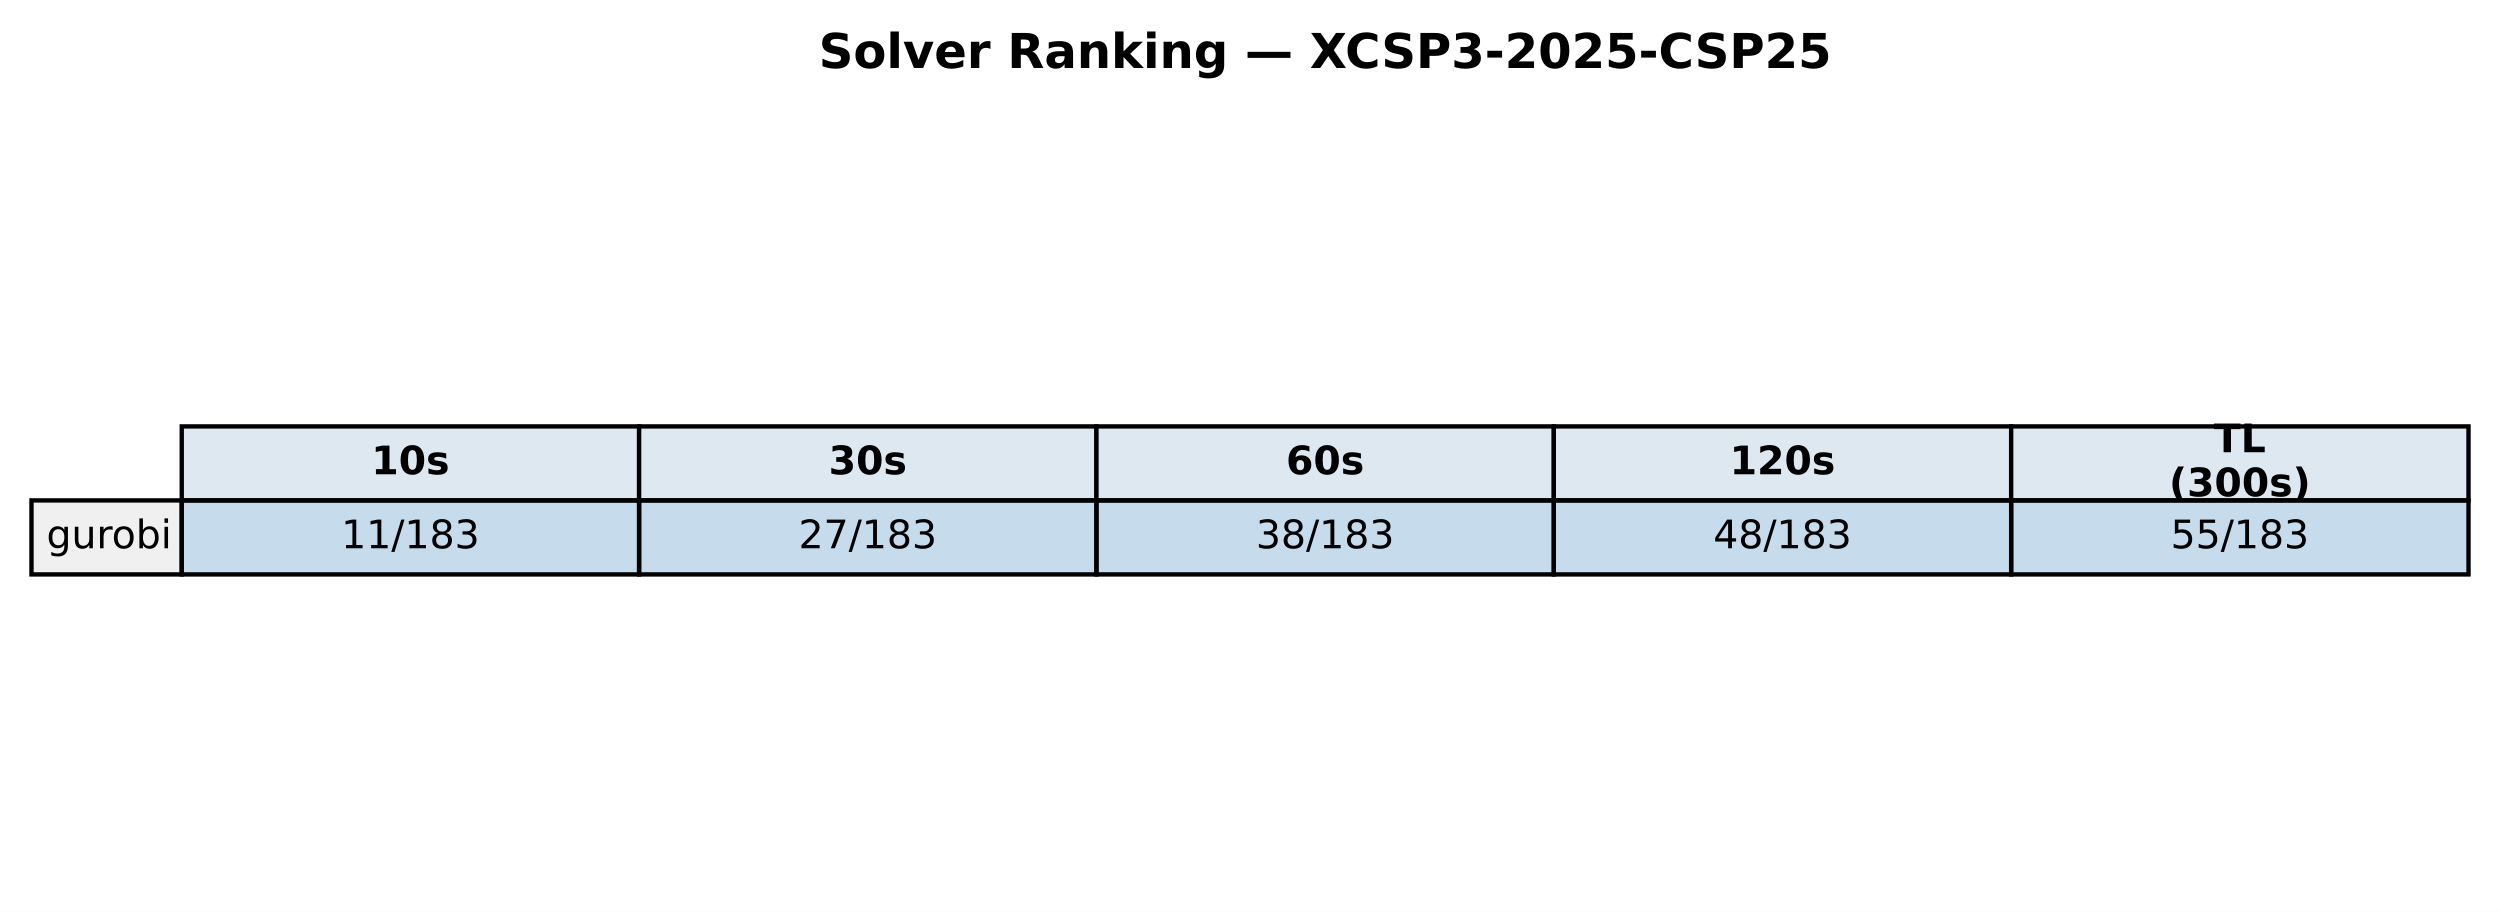
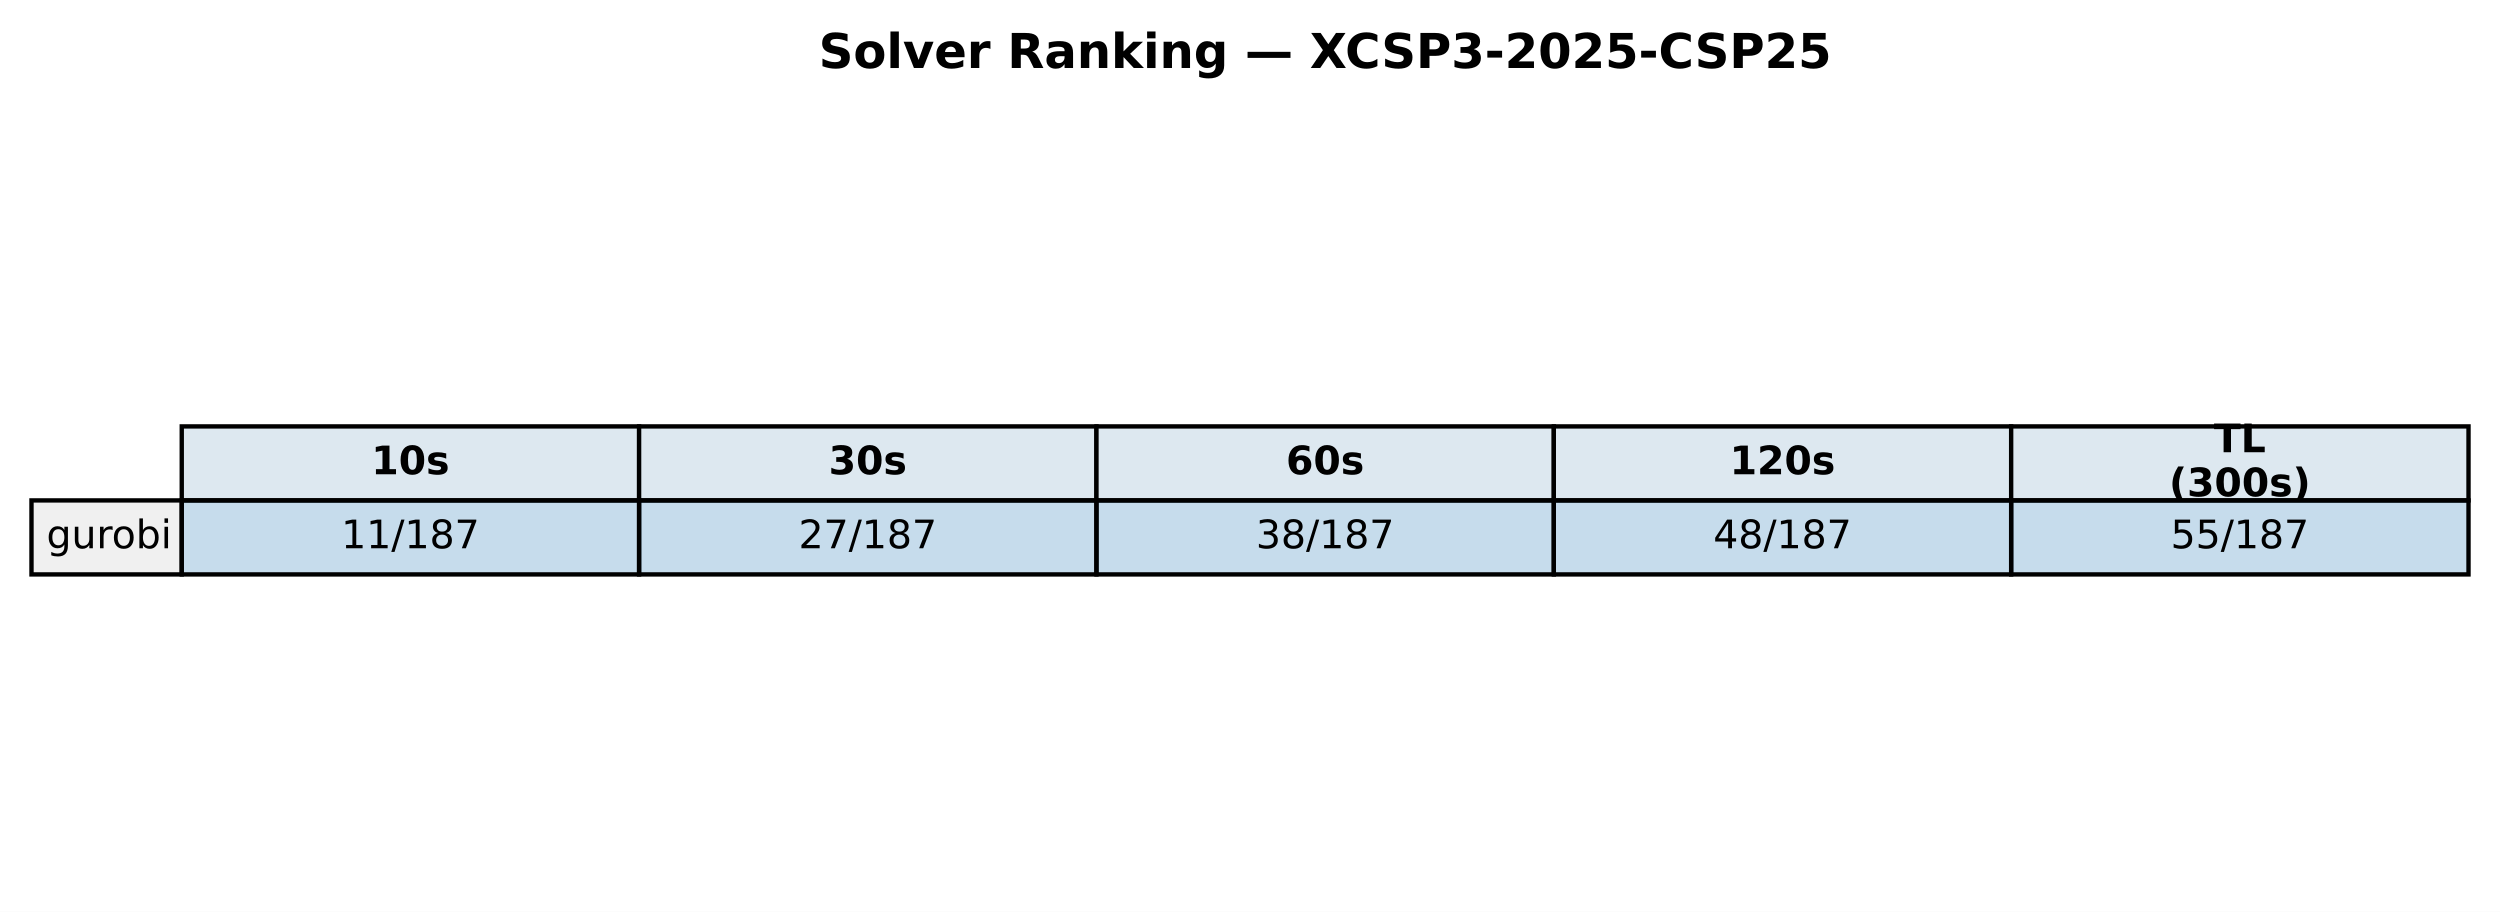
<svg xmlns="http://www.w3.org/2000/svg" xmlns:xlink="http://www.w3.org/1999/xlink" width="571.72pt" height="208.518pt" viewBox="0 0 571.72 208.518" version="1.1">
  <defs>
    <style type="text/css">*{stroke-linejoin: round; stroke-linecap: butt}</style>
  </defs>
  <g id="figure_1">
    <g id="patch_1">
      <path d="M 0 208.518  L 571.72 208.518  L 571.72 0  L 0 0  z " style="fill: #ffffff" />
    </g>
    <g id="axes_1">
      <g id="table_1">
        <g id="patch_2">
          <path d="M 41.563 114.438  L 146.154 114.438  L 146.154 97.514  L 41.563 97.514  z " style="fill: #dde8f0; stroke: #000000; stroke-linejoin: miter" />
        </g>
        <g id="text_1">
          <g transform="translate(84.91809 108.4594) scale(0.09 -0.09)">
            <defs>
              <path id="DejaVuSans-Bold-31" d="M 750 831  L 1813 831  L 1813 3847  L 722 3622  L 722 4441  L 1806 4666  L 2950 4666  L 2950 831  L 4013 831  L 4013 0  L 750 0  L 750 831  z " transform="scale(0.015625)" />
              <path id="DejaVuSans-Bold-30" d="M 2944 2338  Q 2944 3213 2780 3570  Q 2616 3928 2228 3928  Q 1841 3928 1675 3570  Q 1509 3213 1509 2338  Q 1509 1453 1675 1090  Q 1841 728 2228 728  Q 2613 728 2778 1090  Q 2944 1453 2944 2338  z M 4147 2328  Q 4147 1169 3647 539  Q 3147 -91 2228 -91  Q 1306 -91 806 539  Q 306 1169 306 2328  Q 306 3491 806 4120  Q 1306 4750 2228 4750  Q 3147 4750 3647 4120  Q 4147 3491 4147 2328  z " transform="scale(0.015625)" />
              <path id="DejaVuSans-Bold-73" d="M 3272 3391  L 3272 2541  Q 2913 2691 2578 2766  Q 2244 2841 1947 2841  Q 1628 2841 1473 2761  Q 1319 2681 1319 2516  Q 1319 2381 1436 2309  Q 1553 2238 1856 2203  L 2053 2175  Q 2913 2066 3209 1816  Q 3506 1566 3506 1031  Q 3506 472 3093 190  Q 2681 -91 1863 -91  Q 1516 -91 1145 -36  Q 775 19 384 128  L 384 978  Q 719 816 1070 734  Q 1422 653 1784 653  Q 2113 653 2278 743  Q 2444 834 2444 1013  Q 2444 1163 2330 1236  Q 2216 1309 1875 1350  L 1678 1375  Q 931 1469 631 1722  Q 331 1975 331 2491  Q 331 3047 712 3315  Q 1094 3584 1881 3584  Q 2191 3584 2531 3537  Q 2872 3491 3272 3391  z " transform="scale(0.015625)" />
            </defs>
            <use xlink:href="#DejaVuSans-Bold-31" />
            <use xlink:href="#DejaVuSans-Bold-30" transform="translate(69.58008 0)" />
            <use xlink:href="#DejaVuSans-Bold-73" transform="translate(139.1602 0)" />
          </g>
        </g>
        <g id="patch_3">
          <path d="M 146.154 114.438  L 250.746 114.438  L 250.746 97.514  L 146.154 97.514  z " style="fill: #dde8f0; stroke: #000000; stroke-linejoin: miter" />
        </g>
        <g id="text_2">
          <g transform="translate(189.5096 108.4594) scale(0.09 -0.09)">
            <defs>
              <path id="DejaVuSans-Bold-33" d="M 2981 2516  Q 3453 2394 3698 2092  Q 3944 1791 3944 1325  Q 3944 631 3412 270  Q 2881 -91 1863 -91  Q 1503 -91 1142 -33  Q 781 25 428 141  L 428 1069  Q 766 900 1098 814  Q 1431 728 1753 728  Q 2231 728 2486 893  Q 2741 1059 2741 1369  Q 2741 1688 2480 1852  Q 2219 2016 1709 2016  L 1228 2016  L 1228 2791  L 1734 2791  Q 2188 2791 2409 2933  Q 2631 3075 2631 3366  Q 2631 3634 2415 3781  Q 2200 3928 1806 3928  Q 1516 3928 1219 3862  Q 922 3797 628 3669  L 628 4550  Q 984 4650 1334 4700  Q 1684 4750 2022 4750  Q 2931 4750 3382 4451  Q 3834 4153 3834 3553  Q 3834 3144 3618 2883  Q 3403 2622 2981 2516  z " transform="scale(0.015625)" />
            </defs>
            <use xlink:href="#DejaVuSans-Bold-33" />
            <use xlink:href="#DejaVuSans-Bold-30" transform="translate(69.58008 0)" />
            <use xlink:href="#DejaVuSans-Bold-73" transform="translate(139.1602 0)" />
          </g>
        </g>
        <g id="patch_4">
          <path d="M 250.746 114.438  L 355.337 114.438  L 355.337 97.514  L 250.746 97.514  z " style="fill: #dde8f0; stroke: #000000; stroke-linejoin: miter" />
        </g>
        <g id="text_3">
          <g transform="translate(294.1011 108.4594) scale(0.09 -0.09)">
            <defs>
              <path id="DejaVuSans-Bold-36" d="M 2316 2303  Q 2000 2303 1842 2098  Q 1684 1894 1684 1484  Q 1684 1075 1842 870  Q 2000 666 2316 666  Q 2634 666 2792 870  Q 2950 1075 2950 1484  Q 2950 1894 2792 2098  Q 2634 2303 2316 2303  z M 3803 4544  L 3803 3681  Q 3506 3822 3243 3889  Q 2981 3956 2731 3956  Q 2194 3956 1894 3657  Q 1594 3359 1544 2772  Q 1750 2925 1990 3001  Q 2231 3078 2516 3078  Q 3231 3078 3670 2659  Q 4109 2241 4109 1563  Q 4109 813 3618 361  Q 3128 -91 2303 -91  Q 1394 -91 895 523  Q 397 1138 397 2266  Q 397 3422 980 4083  Q 1563 4744 2578 4744  Q 2900 4744 3203 4694  Q 3506 4644 3803 4544  z " transform="scale(0.015625)" />
            </defs>
            <use xlink:href="#DejaVuSans-Bold-36" />
            <use xlink:href="#DejaVuSans-Bold-30" transform="translate(69.58008 0)" />
            <use xlink:href="#DejaVuSans-Bold-73" transform="translate(139.1602 0)" />
          </g>
        </g>
        <g id="patch_5">
          <path d="M 355.337 114.438  L 459.929 114.438  L 459.929 97.514  L 355.337 97.514  z " style="fill: #dde8f0; stroke: #000000; stroke-linejoin: miter" />
        </g>
        <g id="text_4">
          <g transform="translate(395.5616 108.4594) scale(0.09 -0.09)">
            <defs>
              <path id="DejaVuSans-Bold-32" d="M 1844 884  L 3897 884  L 3897 0  L 506 0  L 506 884  L 2209 2388  Q 2438 2594 2547 2791  Q 2656 2988 2656 3200  Q 2656 3528 2436 3728  Q 2216 3928 1850 3928  Q 1569 3928 1234 3808  Q 900 3688 519 3450  L 519 4475  Q 925 4609 1322 4679  Q 1719 4750 2100 4750  Q 2938 4750 3402 4381  Q 3866 4013 3866 3353  Q 3866 2972 3669 2642  Q 3472 2313 2841 1759  L 1844 884  z " transform="scale(0.015625)" />
            </defs>
            <use xlink:href="#DejaVuSans-Bold-31" />
            <use xlink:href="#DejaVuSans-Bold-32" transform="translate(69.58008 0)" />
            <use xlink:href="#DejaVuSans-Bold-30" transform="translate(139.1602 0)" />
            <use xlink:href="#DejaVuSans-Bold-73" transform="translate(208.7402 0)" />
          </g>
        </g>
        <g id="patch_6">
          <path d="M 459.929 114.438  L 564.52 114.438  L 564.52 97.514  L 459.929 97.514  z " style="fill: #dde8f0; stroke: #000000; stroke-linejoin: miter" />
        </g>
        <g id="text_5">
          <g transform="translate(506.2872 103.4204) scale(0.09 -0.09)">
            <defs>
              <path id="DejaVuSans-Bold-54" d="M 31 4666  L 4331 4666  L 4331 3756  L 2784 3756  L 2784 0  L 1581 0  L 1581 3756  L 31 3756  L 31 4666  z " transform="scale(0.015625)" />
              <path id="DejaVuSans-Bold-4c" d="M 588 4666  L 1791 4666  L 1791 909  L 3903 909  L 3903 0  L 588 0  L 588 4666  z " transform="scale(0.015625)" />
            </defs>
            <use xlink:href="#DejaVuSans-Bold-54" />
            <use xlink:href="#DejaVuSans-Bold-4c" transform="translate(68.21289 0)" />
          </g>
          <g transform="translate(496.0399 113.4984) scale(0.09 -0.09)">
            <defs>
              <path id="DejaVuSans-Bold-28" d="M 2413 -844  L 1484 -844  Q 1006 -72 778 623  Q 550 1319 550 2003  Q 550 2688 779 3389  Q 1009 4091 1484 4856  L 2413 4856  Q 2013 4116 1813 3408  Q 1613 2700 1613 2009  Q 1613 1319 1811 609  Q 2009 -100 2413 -844  z " transform="scale(0.015625)" />
              <path id="DejaVuSans-Bold-29" d="M 513 -844  Q 913 -100 1113 609  Q 1313 1319 1313 2009  Q 1313 2700 1113 3408  Q 913 4116 513 4856  L 1441 4856  Q 1916 4091 2145 3389  Q 2375 2688 2375 2003  Q 2375 1319 2147 623  Q 1919 -72 1441 -844  L 513 -844  z " transform="scale(0.015625)" />
            </defs>
            <use xlink:href="#DejaVuSans-Bold-28" />
            <use xlink:href="#DejaVuSans-Bold-33" transform="translate(45.70312 0)" />
            <use xlink:href="#DejaVuSans-Bold-30" transform="translate(115.2832 0)" />
            <use xlink:href="#DejaVuSans-Bold-30" transform="translate(184.8633 0)" />
            <use xlink:href="#DejaVuSans-Bold-73" transform="translate(254.4434 0)" />
            <use xlink:href="#DejaVuSans-Bold-29" transform="translate(313.9648 0)" />
          </g>
        </g>
        <g id="patch_7">
          <path d="M 7.2 131.363  L 41.563 131.363  L 41.563 114.438  L 7.2 114.438  z " style="fill: #f0f0f0; stroke: #000000; stroke-linejoin: miter" />
        </g>
        <g id="text_6">
          <g transform="translate(10.63626 125.3841) scale(0.09 -0.09)">
            <defs>
              <path id="DejaVuSans-67" d="M 2906 1791  Q 2906 2416 2648 2759  Q 2391 3103 1925 3103  Q 1463 3103 1205 2759  Q 947 2416 947 1791  Q 947 1169 1205 825  Q 1463 481 1925 481  Q 2391 481 2648 825  Q 2906 1169 2906 1791  z M 3481 434  Q 3481 -459 3084 -895  Q 2688 -1331 1869 -1331  Q 1566 -1331 1297 -1286  Q 1028 -1241 775 -1147  L 775 -588  Q 1028 -725 1275 -790  Q 1522 -856 1778 -856  Q 2344 -856 2625 -561  Q 2906 -266 2906 331  L 2906 616  Q 2728 306 2450 153  Q 2172 0 1784 0  Q 1141 0 747 490  Q 353 981 353 1791  Q 353 2603 747 3093  Q 1141 3584 1784 3584  Q 2172 3584 2450 3431  Q 2728 3278 2906 2969  L 2906 3500  L 3481 3500  L 3481 434  z " transform="scale(0.015625)" />
              <path id="DejaVuSans-75" d="M 544 1381  L 544 3500  L 1119 3500  L 1119 1403  Q 1119 906 1312 657  Q 1506 409 1894 409  Q 2359 409 2629 706  Q 2900 1003 2900 1516  L 2900 3500  L 3475 3500  L 3475 0  L 2900 0  L 2900 538  Q 2691 219 2414 64  Q 2138 -91 1772 -91  Q 1169 -91 856 284  Q 544 659 544 1381  z M 1991 3584  L 1991 3584  z " transform="scale(0.015625)" />
              <path id="DejaVuSans-72" d="M 2631 2963  Q 2534 3019 2420 3045  Q 2306 3072 2169 3072  Q 1681 3072 1420 2755  Q 1159 2438 1159 1844  L 1159 0  L 581 0  L 581 3500  L 1159 3500  L 1159 2956  Q 1341 3275 1631 3429  Q 1922 3584 2338 3584  Q 2397 3584 2469 3576  Q 2541 3569 2628 3553  L 2631 2963  z " transform="scale(0.015625)" />
              <path id="DejaVuSans-6f" d="M 1959 3097  Q 1497 3097 1228 2736  Q 959 2375 959 1747  Q 959 1119 1226 758  Q 1494 397 1959 397  Q 2419 397 2687 759  Q 2956 1122 2956 1747  Q 2956 2369 2687 2733  Q 2419 3097 1959 3097  z M 1959 3584  Q 2709 3584 3137 3096  Q 3566 2609 3566 1747  Q 3566 888 3137 398  Q 2709 -91 1959 -91  Q 1206 -91 779 398  Q 353 888 353 1747  Q 353 2609 779 3096  Q 1206 3584 1959 3584  z " transform="scale(0.015625)" />
              <path id="DejaVuSans-62" d="M 3116 1747  Q 3116 2381 2855 2742  Q 2594 3103 2138 3103  Q 1681 3103 1420 2742  Q 1159 2381 1159 1747  Q 1159 1113 1420 752  Q 1681 391 2138 391  Q 2594 391 2855 752  Q 3116 1113 3116 1747  z M 1159 2969  Q 1341 3281 1617 3432  Q 1894 3584 2278 3584  Q 2916 3584 3314 3078  Q 3713 2572 3713 1747  Q 3713 922 3314 415  Q 2916 -91 2278 -91  Q 1894 -91 1617 61  Q 1341 213 1159 525  L 1159 0  L 581 0  L 581 4863  L 1159 4863  L 1159 2969  z " transform="scale(0.015625)" />
              <path id="DejaVuSans-69" d="M 603 3500  L 1178 3500  L 1178 0  L 603 0  L 603 3500  z M 603 4863  L 1178 4863  L 1178 4134  L 603 4134  L 603 4863  z " transform="scale(0.015625)" />
            </defs>
            <use xlink:href="#DejaVuSans-67" />
            <use xlink:href="#DejaVuSans-75" transform="translate(63.47656 0)" />
            <use xlink:href="#DejaVuSans-72" transform="translate(126.8555 0)" />
            <use xlink:href="#DejaVuSans-6f" transform="translate(165.7188 0)" />
            <use xlink:href="#DejaVuSans-62" transform="translate(226.9004 0)" />
            <use xlink:href="#DejaVuSans-69" transform="translate(290.377 0)" />
          </g>
        </g>
        <g id="patch_8">
          <path d="M 41.563 131.363  L 146.154 131.363  L 146.154 114.438  L 41.563 114.438  z " style="fill: #1f77b4; fill-opacity: 0.25; stroke: #000000; stroke-linejoin: miter" />
        </g>
        <g id="text_7">
          <g transform="translate(78.02676 125.3841) scale(0.09 -0.09)">
            <defs>
              <path id="DejaVuSans-31" d="M 794 531  L 1825 531  L 1825 4091  L 703 3866  L 703 4441  L 1819 4666  L 2450 4666  L 2450 531  L 3481 531  L 3481 0  L 794 0  L 794 531  z " transform="scale(0.015625)" />
              <path id="DejaVuSans-2f" d="M 1625 4666  L 2156 4666  L 531 -594  L 0 -594  L 1625 4666  z " transform="scale(0.015625)" />
              <path id="DejaVuSans-38" d="M 2034 2216  Q 1584 2216 1326 1975  Q 1069 1734 1069 1313  Q 1069 891 1326 650  Q 1584 409 2034 409  Q 2484 409 2743 651  Q 3003 894 3003 1313  Q 3003 1734 2745 1975  Q 2488 2216 2034 2216  z M 1403 2484  Q 997 2584 770 2862  Q 544 3141 544 3541  Q 544 4100 942 4425  Q 1341 4750 2034 4750  Q 2731 4750 3128 4425  Q 3525 4100 3525 3541  Q 3525 3141 3298 2862  Q 3072 2584 2669 2484  Q 3125 2378 3379 2068  Q 3634 1759 3634 1313  Q 3634 634 3220 271  Q 2806 -91 2034 -91  Q 1263 -91 848 271  Q 434 634 434 1313  Q 434 1759 690 2068  Q 947 2378 1403 2484  z M 1172 3481  Q 1172 3119 1398 2916  Q 1625 2713 2034 2713  Q 2441 2713 2670 2916  Q 2900 3119 2900 3481  Q 2900 3844 2670 4047  Q 2441 4250 2034 4250  Q 1625 4250 1398 4047  Q 1172 3844 1172 3481  z " transform="scale(0.015625)" />
-               <path id="DejaVuSans-33" d="M 2597 2516  Q 3050 2419 3304 2112  Q 3559 1806 3559 1356  Q 3559 666 3084 287  Q 2609 -91 1734 -91  Q 1441 -91 1130 -33  Q 819 25 488 141  L 488 750  Q 750 597 1062 519  Q 1375 441 1716 441  Q 2309 441 2620 675  Q 2931 909 2931 1356  Q 2931 1769 2642 2001  Q 2353 2234 1838 2234  L 1294 2234  L 1294 2753  L 1863 2753  Q 2328 2753 2575 2939  Q 2822 3125 2822 3475  Q 2822 3834 2567 4026  Q 2313 4219 1838 4219  Q 1578 4219 1281 4162  Q 984 4106 628 3988  L 628 4550  Q 988 4650 1302 4700  Q 1616 4750 1894 4750  Q 2613 4750 3031 4423  Q 3450 4097 3450 3541  Q 3450 3153 3228 2886  Q 3006 2619 2597 2516  z " transform="scale(0.015625)" />
+               <path id="DejaVuSans-37" d="M 525 4666  L 3525 4666  L 3525 4397  L 1831 0  L 1172 0  L 2766 4134  L 525 4134  L 525 4666  z " transform="scale(0.015625)" />
            </defs>
            <use xlink:href="#DejaVuSans-31" />
            <use xlink:href="#DejaVuSans-31" transform="translate(63.62305 0)" />
            <use xlink:href="#DejaVuSans-2f" transform="translate(127.2461 0)" />
            <use xlink:href="#DejaVuSans-31" transform="translate(160.9375 0)" />
            <use xlink:href="#DejaVuSans-38" transform="translate(224.5605 0)" />
-             <use xlink:href="#DejaVuSans-33" transform="translate(288.1836 0)" />
+             <use xlink:href="#DejaVuSans-37" transform="translate(288.1836 0)" />
          </g>
        </g>
        <g id="patch_9">
          <path d="M 146.154 131.363  L 250.746 131.363  L 250.746 114.438  L 146.154 114.438  z " style="fill: #1f77b4; fill-opacity: 0.25; stroke: #000000; stroke-linejoin: miter" />
        </g>
        <g id="text_8">
          <g transform="translate(182.6183 125.3841) scale(0.09 -0.09)">
            <defs>
              <path id="DejaVuSans-32" d="M 1228 531  L 3431 531  L 3431 0  L 469 0  L 469 531  Q 828 903 1448 1529  Q 2069 2156 2228 2338  Q 2531 2678 2651 2914  Q 2772 3150 2772 3378  Q 2772 3750 2511 3984  Q 2250 4219 1831 4219  Q 1534 4219 1204 4116  Q 875 4013 500 3803  L 500 4441  Q 881 4594 1212 4672  Q 1544 4750 1819 4750  Q 2544 4750 2975 4387  Q 3406 4025 3406 3419  Q 3406 3131 3298 2873  Q 3191 2616 2906 2266  Q 2828 2175 2409 1742  Q 1991 1309 1228 531  z " transform="scale(0.015625)" />
-               <path id="DejaVuSans-37" d="M 525 4666  L 3525 4666  L 3525 4397  L 1831 0  L 1172 0  L 2766 4134  L 525 4134  L 525 4666  z " transform="scale(0.015625)" />
            </defs>
            <use xlink:href="#DejaVuSans-32" />
            <use xlink:href="#DejaVuSans-37" transform="translate(63.62305 0)" />
            <use xlink:href="#DejaVuSans-2f" transform="translate(127.2461 0)" />
            <use xlink:href="#DejaVuSans-31" transform="translate(160.9375 0)" />
            <use xlink:href="#DejaVuSans-38" transform="translate(224.5605 0)" />
-             <use xlink:href="#DejaVuSans-33" transform="translate(288.1836 0)" />
+             <use xlink:href="#DejaVuSans-37" transform="translate(288.1836 0)" />
          </g>
        </g>
        <g id="patch_10">
          <path d="M 250.746 131.363  L 355.337 131.363  L 355.337 114.438  L 250.746 114.438  z " style="fill: #1f77b4; fill-opacity: 0.25; stroke: #000000; stroke-linejoin: miter" />
        </g>
        <g id="text_9">
          <g transform="translate(287.2098 125.3841) scale(0.09 -0.09)">
+             <defs>
+               <path id="DejaVuSans-33" d="M 2597 2516  Q 3050 2419 3304 2112  Q 3559 1806 3559 1356  Q 3559 666 3084 287  Q 2609 -91 1734 -91  Q 1441 -91 1130 -33  Q 819 25 488 141  L 488 750  Q 750 597 1062 519  Q 1375 441 1716 441  Q 2309 441 2620 675  Q 2931 909 2931 1356  Q 2931 1769 2642 2001  Q 2353 2234 1838 2234  L 1294 2234  L 1294 2753  L 1863 2753  Q 2328 2753 2575 2939  Q 2822 3125 2822 3475  Q 2822 3834 2567 4026  Q 2313 4219 1838 4219  Q 1578 4219 1281 4162  Q 984 4106 628 3988  L 628 4550  Q 988 4650 1302 4700  Q 1616 4750 1894 4750  Q 2613 4750 3031 4423  Q 3450 4097 3450 3541  Q 3450 3153 3228 2886  Q 3006 2619 2597 2516  z " transform="scale(0.015625)" />
+             </defs>
            <use xlink:href="#DejaVuSans-33" />
            <use xlink:href="#DejaVuSans-38" transform="translate(63.62305 0)" />
            <use xlink:href="#DejaVuSans-2f" transform="translate(127.2461 0)" />
            <use xlink:href="#DejaVuSans-31" transform="translate(160.9375 0)" />
            <use xlink:href="#DejaVuSans-38" transform="translate(224.5605 0)" />
-             <use xlink:href="#DejaVuSans-33" transform="translate(288.1836 0)" />
+             <use xlink:href="#DejaVuSans-37" transform="translate(288.1836 0)" />
          </g>
        </g>
        <g id="patch_11">
          <path d="M 355.337 131.363  L 459.929 131.363  L 459.929 114.438  L 355.337 114.438  z " style="fill: #1f77b4; fill-opacity: 0.25; stroke: #000000; stroke-linejoin: miter" />
        </g>
        <g id="text_10">
          <g transform="translate(391.8013 125.3841) scale(0.09 -0.09)">
            <defs>
              <path id="DejaVuSans-34" d="M 2419 4116  L 825 1625  L 2419 1625  L 2419 4116  z M 2253 4666  L 3047 4666  L 3047 1625  L 3713 1625  L 3713 1100  L 3047 1100  L 3047 0  L 2419 0  L 2419 1100  L 313 1100  L 313 1709  L 2253 4666  z " transform="scale(0.015625)" />
            </defs>
            <use xlink:href="#DejaVuSans-34" />
            <use xlink:href="#DejaVuSans-38" transform="translate(63.62305 0)" />
            <use xlink:href="#DejaVuSans-2f" transform="translate(127.2461 0)" />
            <use xlink:href="#DejaVuSans-31" transform="translate(160.9375 0)" />
            <use xlink:href="#DejaVuSans-38" transform="translate(224.5605 0)" />
-             <use xlink:href="#DejaVuSans-33" transform="translate(288.1836 0)" />
+             <use xlink:href="#DejaVuSans-37" transform="translate(288.1836 0)" />
          </g>
        </g>
        <g id="patch_12">
          <path d="M 459.929 131.363  L 564.52 131.363  L 564.52 114.438  L 459.929 114.438  z " style="fill: #1f77b4; fill-opacity: 0.25; stroke: #000000; stroke-linejoin: miter" />
        </g>
        <g id="text_11">
          <g transform="translate(496.3928 125.3841) scale(0.09 -0.09)">
            <defs>
              <path id="DejaVuSans-35" d="M 691 4666  L 3169 4666  L 3169 4134  L 1269 4134  L 1269 2991  Q 1406 3038 1543 3061  Q 1681 3084 1819 3084  Q 2600 3084 3056 2656  Q 3513 2228 3513 1497  Q 3513 744 3044 326  Q 2575 -91 1722 -91  Q 1428 -91 1123 -41  Q 819 9 494 109  L 494 744  Q 775 591 1075 516  Q 1375 441 1709 441  Q 2250 441 2565 725  Q 2881 1009 2881 1497  Q 2881 1984 2565 2268  Q 2250 2553 1709 2553  Q 1456 2553 1204 2497  Q 953 2441 691 2322  L 691 4666  z " transform="scale(0.015625)" />
            </defs>
            <use xlink:href="#DejaVuSans-35" />
            <use xlink:href="#DejaVuSans-35" transform="translate(63.62305 0)" />
            <use xlink:href="#DejaVuSans-2f" transform="translate(127.2461 0)" />
            <use xlink:href="#DejaVuSans-31" transform="translate(160.9375 0)" />
            <use xlink:href="#DejaVuSans-38" transform="translate(224.5605 0)" />
-             <use xlink:href="#DejaVuSans-33" transform="translate(288.1836 0)" />
+             <use xlink:href="#DejaVuSans-37" transform="translate(288.1836 0)" />
          </g>
        </g>
      </g>
      <g id="text_12">
        <g transform="translate(187.2303 15.55828) scale(0.11 -0.11)">
          <defs>
            <path id="DejaVuSans-Bold-53" d="M 3834 4519  L 3834 3531  Q 3450 3703 3084 3790  Q 2719 3878 2394 3878  Q 1963 3878 1756 3759  Q 1550 3641 1550 3391  Q 1550 3203 1689 3098  Q 1828 2994 2194 2919  L 2706 2816  Q 3484 2659 3812 2340  Q 4141 2022 4141 1434  Q 4141 663 3683 286  Q 3225 -91 2284 -91  Q 1841 -91 1394 -6  Q 947 78 500 244  L 500 1259  Q 947 1022 1364 901  Q 1781 781 2169 781  Q 2563 781 2772 912  Q 2981 1044 2981 1288  Q 2981 1506 2839 1625  Q 2697 1744 2272 1838  L 1806 1941  Q 1106 2091 782 2419  Q 459 2747 459 3303  Q 459 4000 909 4375  Q 1359 4750 2203 4750  Q 2588 4750 2994 4692  Q 3400 4634 3834 4519  z " transform="scale(0.015625)" />
            <path id="DejaVuSans-Bold-6f" d="M 2203 2784  Q 1831 2784 1636 2517  Q 1441 2250 1441 1747  Q 1441 1244 1636 976  Q 1831 709 2203 709  Q 2569 709 2762 976  Q 2956 1244 2956 1747  Q 2956 2250 2762 2517  Q 2569 2784 2203 2784  z M 2203 3584  Q 3106 3584 3614 3096  Q 4122 2609 4122 1747  Q 4122 884 3614 396  Q 3106 -91 2203 -91  Q 1297 -91 786 396  Q 275 884 275 1747  Q 275 2609 786 3096  Q 1297 3584 2203 3584  z " transform="scale(0.015625)" />
            <path id="DejaVuSans-Bold-6c" d="M 538 4863  L 1656 4863  L 1656 0  L 538 0  L 538 4863  z " transform="scale(0.015625)" />
            <path id="DejaVuSans-Bold-76" d="M 97 3500  L 1216 3500  L 2088 1081  L 2956 3500  L 4078 3500  L 2700 0  L 1472 0  L 97 3500  z " transform="scale(0.015625)" />
            <path id="DejaVuSans-Bold-65" d="M 4031 1759  L 4031 1441  L 1416 1441  Q 1456 1047 1700 850  Q 1944 653 2381 653  Q 2734 653 3104 758  Q 3475 863 3866 1075  L 3866 213  Q 3469 63 3072 -14  Q 2675 -91 2278 -91  Q 1328 -91 801 392  Q 275 875 275 1747  Q 275 2603 792 3093  Q 1309 3584 2216 3584  Q 3041 3584 3536 3087  Q 4031 2591 4031 1759  z M 2881 2131  Q 2881 2450 2695 2645  Q 2509 2841 2209 2841  Q 1884 2841 1681 2658  Q 1478 2475 1428 2131  L 2881 2131  z " transform="scale(0.015625)" />
            <path id="DejaVuSans-Bold-72" d="M 3138 2547  Q 2991 2616 2845 2648  Q 2700 2681 2553 2681  Q 2122 2681 1889 2404  Q 1656 2128 1656 1613  L 1656 0  L 538 0  L 538 3500  L 1656 3500  L 1656 2925  Q 1872 3269 2151 3426  Q 2431 3584 2822 3584  Q 2878 3584 2943 3579  Q 3009 3575 3134 3559  L 3138 2547  z " transform="scale(0.015625)" />
            <path id="DejaVuSans-Bold-20" transform="scale(0.015625)" />
            <path id="DejaVuSans-Bold-52" d="M 2297 2597  Q 2675 2597 2839 2737  Q 3003 2878 3003 3200  Q 3003 3519 2839 3656  Q 2675 3794 2297 3794  L 1791 3794  L 1791 2597  L 2297 2597  z M 1791 1766  L 1791 0  L 588 0  L 588 4666  L 2425 4666  Q 3347 4666 3776 4356  Q 4206 4047 4206 3378  Q 4206 2916 3982 2619  Q 3759 2322 3309 2181  Q 3556 2125 3751 1926  Q 3947 1728 4147 1325  L 4800 0  L 3519 0  L 2950 1159  Q 2778 1509 2601 1637  Q 2425 1766 2131 1766  L 1791 1766  z " transform="scale(0.015625)" />
            <path id="DejaVuSans-Bold-61" d="M 2106 1575  Q 1756 1575 1579 1456  Q 1403 1338 1403 1106  Q 1403 894 1545 773  Q 1688 653 1941 653  Q 2256 653 2472 879  Q 2688 1106 2688 1447  L 2688 1575  L 2106 1575  z M 3816 1997  L 3816 0  L 2688 0  L 2688 519  Q 2463 200 2181 54  Q 1900 -91 1497 -91  Q 953 -91 614 226  Q 275 544 275 1050  Q 275 1666 698 1953  Q 1122 2241 2028 2241  L 2688 2241  L 2688 2328  Q 2688 2594 2478 2717  Q 2269 2841 1825 2841  Q 1466 2841 1156 2769  Q 847 2697 581 2553  L 581 3406  Q 941 3494 1303 3539  Q 1666 3584 2028 3584  Q 2975 3584 3395 3211  Q 3816 2838 3816 1997  z " transform="scale(0.015625)" />
            <path id="DejaVuSans-Bold-6e" d="M 4056 2131  L 4056 0  L 2931 0  L 2931 347  L 2931 1631  Q 2931 2084 2911 2256  Q 2891 2428 2841 2509  Q 2775 2619 2662 2680  Q 2550 2741 2406 2741  Q 2056 2741 1856 2470  Q 1656 2200 1656 1722  L 1656 0  L 538 0  L 538 3500  L 1656 3500  L 1656 2988  Q 1909 3294 2193 3439  Q 2478 3584 2822 3584  Q 3428 3584 3742 3212  Q 4056 2841 4056 2131  z " transform="scale(0.015625)" />
            <path id="DejaVuSans-Bold-6b" d="M 538 4863  L 1656 4863  L 1656 2216  L 2944 3500  L 4244 3500  L 2534 1894  L 4378 0  L 3022 0  L 1656 1459  L 1656 0  L 538 0  L 538 4863  z " transform="scale(0.015625)" />
            <path id="DejaVuSans-Bold-69" d="M 538 3500  L 1656 3500  L 1656 0  L 538 0  L 538 3500  z M 538 4863  L 1656 4863  L 1656 3950  L 538 3950  L 538 4863  z " transform="scale(0.015625)" />
            <path id="DejaVuSans-Bold-67" d="M 2919 594  Q 2688 288 2409 144  Q 2131 0 1766 0  Q 1125 0 706 504  Q 288 1009 288 1791  Q 288 2575 706 3076  Q 1125 3578 1766 3578  Q 2131 3578 2409 3434  Q 2688 3291 2919 2981  L 2919 3500  L 4044 3500  L 4044 353  Q 4044 -491 3511 -936  Q 2978 -1381 1966 -1381  Q 1638 -1381 1331 -1331  Q 1025 -1281 716 -1178  L 716 -306  Q 1009 -475 1290 -558  Q 1572 -641 1856 -641  Q 2406 -641 2662 -400  Q 2919 -159 2919 353  L 2919 594  z M 2181 2772  Q 1834 2772 1640 2515  Q 1447 2259 1447 1791  Q 1447 1309 1634 1061  Q 1822 813 2181 813  Q 2531 813 2725 1069  Q 2919 1325 2919 1791  Q 2919 2259 2725 2515  Q 2531 2772 2181 2772  z " transform="scale(0.015625)" />
            <path id="DejaVuSans-Bold-2014" d="M 344 2156  L 6056 2156  L 6056 1350  L 344 1350  L 344 2156  z " transform="scale(0.015625)" />
            <path id="DejaVuSans-Bold-58" d="M 3188 2381  L 4806 0  L 3553 0  L 2463 1594  L 1381 0  L 122 0  L 1741 2381  L 184 4666  L 1441 4666  L 2463 3163  L 3481 4666  L 4744 4666  L 3188 2381  z " transform="scale(0.015625)" />
            <path id="DejaVuSans-Bold-43" d="M 4288 256  Q 3956 84 3597 -3  Q 3238 -91 2847 -91  Q 1681 -91 1000 561  Q 319 1213 319 2328  Q 319 3447 1000 4098  Q 1681 4750 2847 4750  Q 3238 4750 3597 4662  Q 3956 4575 4288 4403  L 4288 3438  Q 3953 3666 3628 3772  Q 3303 3878 2944 3878  Q 2300 3878 1931 3465  Q 1563 3053 1563 2328  Q 1563 1606 1931 1193  Q 2300 781 2944 781  Q 3303 781 3628 887  Q 3953 994 4288 1222  L 4288 256  z " transform="scale(0.015625)" />
            <path id="DejaVuSans-Bold-50" d="M 588 4666  L 2584 4666  Q 3475 4666 3951 4270  Q 4428 3875 4428 3144  Q 4428 2409 3951 2014  Q 3475 1619 2584 1619  L 1791 1619  L 1791 0  L 588 0  L 588 4666  z M 1791 3794  L 1791 2491  L 2456 2491  Q 2806 2491 2997 2661  Q 3188 2831 3188 3144  Q 3188 3456 2997 3625  Q 2806 3794 2456 3794  L 1791 3794  z " transform="scale(0.015625)" />
            <path id="DejaVuSans-Bold-2d" d="M 347 2297  L 2309 2297  L 2309 1388  L 347 1388  L 347 2297  z " transform="scale(0.015625)" />
            <path id="DejaVuSans-Bold-35" d="M 678 4666  L 3669 4666  L 3669 3781  L 1638 3781  L 1638 3059  Q 1775 3097 1914 3117  Q 2053 3138 2203 3138  Q 3056 3138 3531 2711  Q 4006 2284 4006 1522  Q 4006 766 3489 337  Q 2972 -91 2053 -91  Q 1656 -91 1267 -14  Q 878 63 494 219  L 494 1166  Q 875 947 1217 837  Q 1559 728 1863 728  Q 2300 728 2551 942  Q 2803 1156 2803 1522  Q 2803 1891 2551 2103  Q 2300 2316 1863 2316  Q 1603 2316 1309 2248  Q 1016 2181 678 2041  L 678 4666  z " transform="scale(0.015625)" />
          </defs>
          <use xlink:href="#DejaVuSans-Bold-53" />
          <use xlink:href="#DejaVuSans-Bold-6f" transform="translate(72.02148 0)" />
          <use xlink:href="#DejaVuSans-Bold-6c" transform="translate(140.7227 0)" />
          <use xlink:href="#DejaVuSans-Bold-76" transform="translate(175 0)" />
          <use xlink:href="#DejaVuSans-Bold-65" transform="translate(240.1855 0)" />
          <use xlink:href="#DejaVuSans-Bold-72" transform="translate(308.0078 0)" />
          <use xlink:href="#DejaVuSans-Bold-20" transform="translate(357.3242 0)" />
          <use xlink:href="#DejaVuSans-Bold-52" transform="translate(392.1387 0)" />
          <use xlink:href="#DejaVuSans-Bold-61" transform="translate(469.1406 0)" />
          <use xlink:href="#DejaVuSans-Bold-6e" transform="translate(536.6211 0)" />
          <use xlink:href="#DejaVuSans-Bold-6b" transform="translate(607.8125 0)" />
          <use xlink:href="#DejaVuSans-Bold-69" transform="translate(674.3164 0)" />
          <use xlink:href="#DejaVuSans-Bold-6e" transform="translate(708.5938 0)" />
          <use xlink:href="#DejaVuSans-Bold-67" transform="translate(779.7852 0)" />
          <use xlink:href="#DejaVuSans-Bold-20" transform="translate(851.3672 0)" />
          <use xlink:href="#DejaVuSans-Bold-2014" transform="translate(886.1816 0)" />
          <use xlink:href="#DejaVuSans-Bold-20" transform="translate(986.1816 0)" />
          <use xlink:href="#DejaVuSans-Bold-58" transform="translate(1020.996 0)" />
          <use xlink:href="#DejaVuSans-Bold-43" transform="translate(1094.471 0)" />
          <use xlink:href="#DejaVuSans-Bold-53" transform="translate(1169.734 0)" />
          <use xlink:href="#DejaVuSans-Bold-50" transform="translate(1241.756 0)" />
          <use xlink:href="#DejaVuSans-Bold-33" transform="translate(1315.047 0)" />
          <use xlink:href="#DejaVuSans-Bold-2d" transform="translate(1384.627 0)" />
          <use xlink:href="#DejaVuSans-Bold-32" transform="translate(1426.131 0)" />
          <use xlink:href="#DejaVuSans-Bold-30" transform="translate(1495.711 0)" />
          <use xlink:href="#DejaVuSans-Bold-32" transform="translate(1565.291 0)" />
          <use xlink:href="#DejaVuSans-Bold-35" transform="translate(1634.871 0)" />
          <use xlink:href="#DejaVuSans-Bold-2d" transform="translate(1704.451 0)" />
          <use xlink:href="#DejaVuSans-Bold-43" transform="translate(1745.955 0)" />
          <use xlink:href="#DejaVuSans-Bold-53" transform="translate(1821.219 0)" />
          <use xlink:href="#DejaVuSans-Bold-50" transform="translate(1893.24 0)" />
          <use xlink:href="#DejaVuSans-Bold-32" transform="translate(1966.531 0)" />
          <use xlink:href="#DejaVuSans-Bold-35" transform="translate(2036.111 0)" />
        </g>
      </g>
    </g>
  </g>
</svg>
